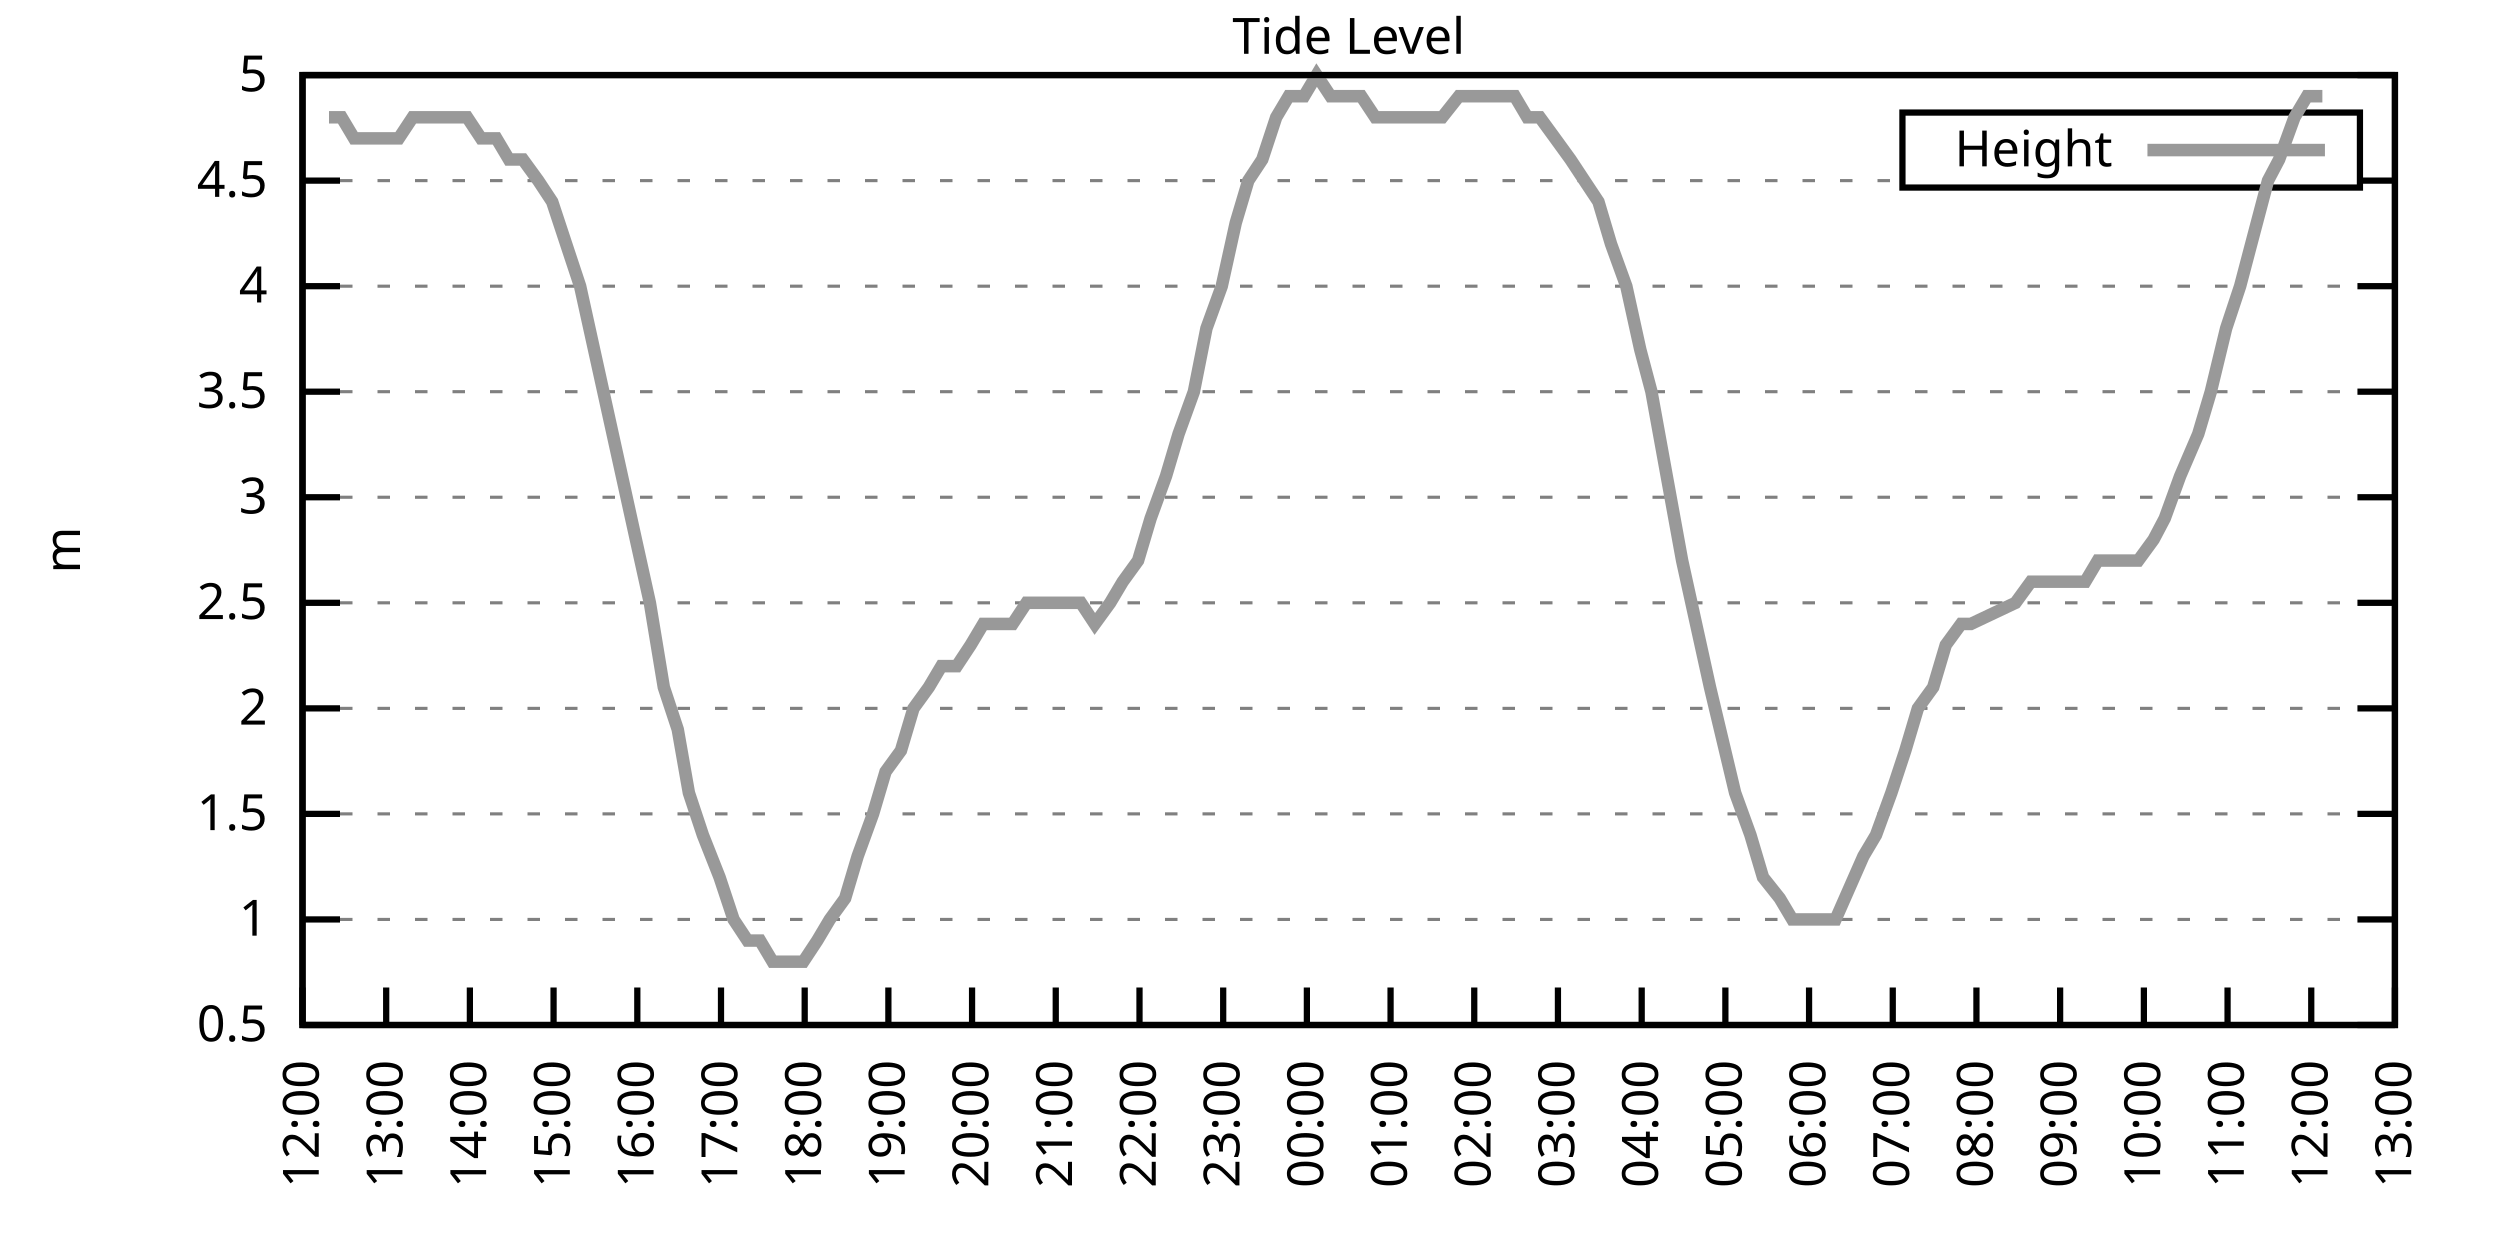
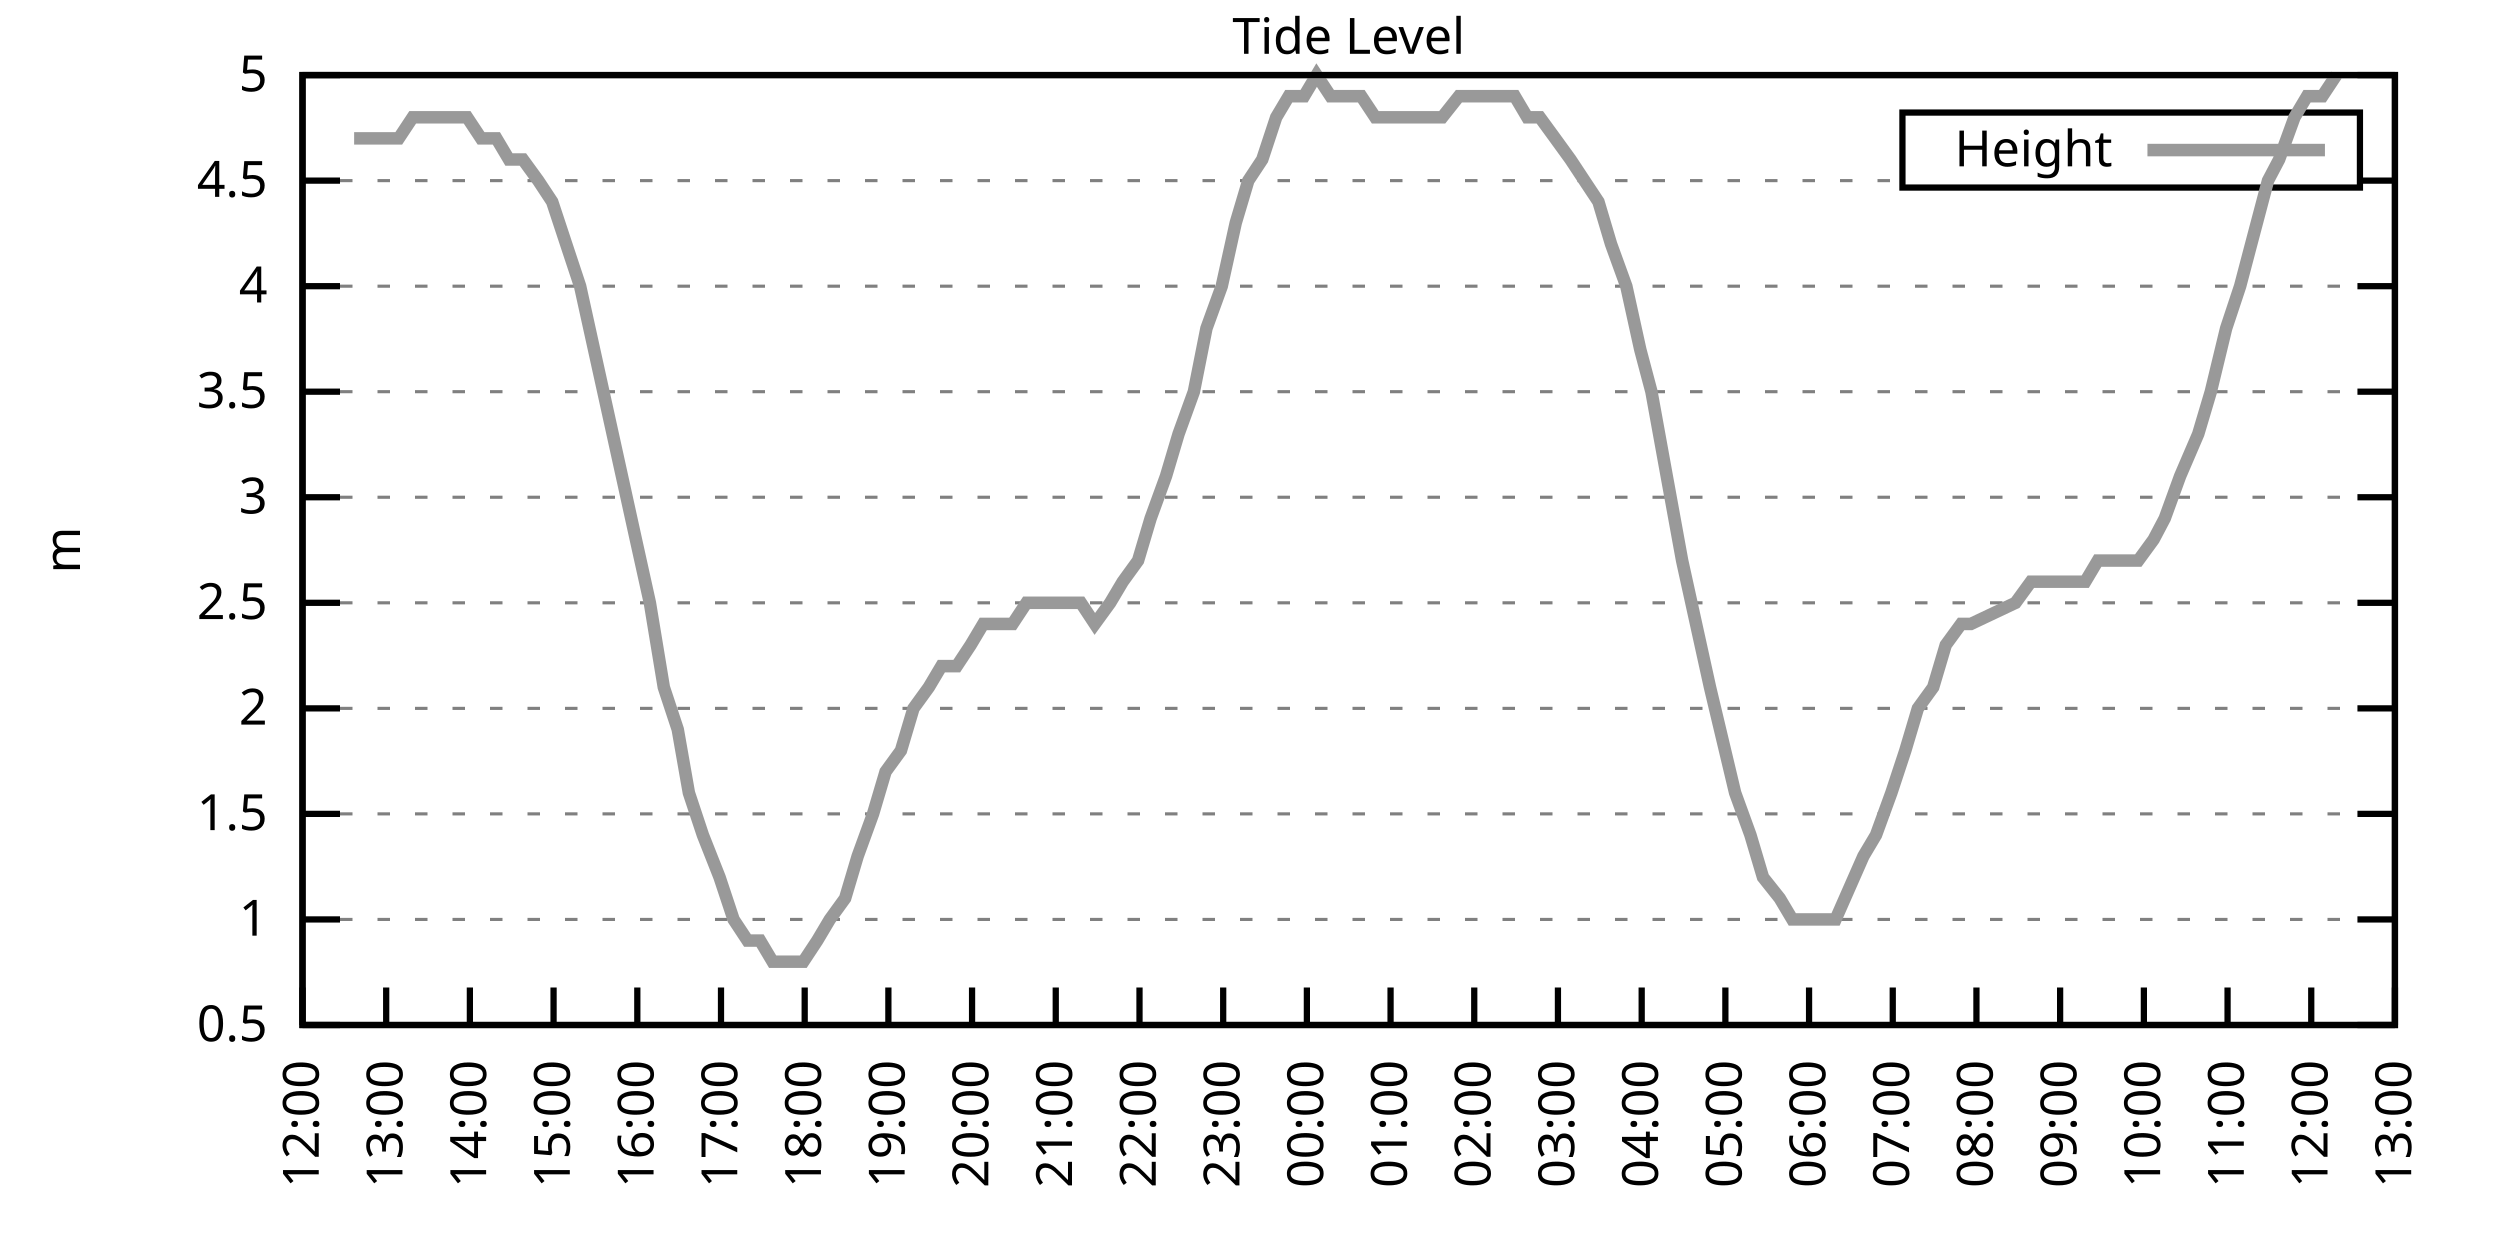
<svg xmlns="http://www.w3.org/2000/svg" xmlns:xlink="http://www.w3.org/1999/xlink" width="400" height="200" viewBox="0 0 400 200">
  <g id="gnuplot_canvas">
    <rect x="0" y="0" width="400" height="200" fill="none" />
    <defs>
      <circle id="gpDot" r="0.5" stroke-width="0.5" stroke="currentColor" />
      <path id="gpPt0" stroke-width="0.333" stroke="currentColor" d="M-1,0 h2 M0,-1 v2" />
      <path id="gpPt1" stroke-width="0.333" stroke="currentColor" d="M-1,-1 L1,1 M1,-1 L-1,1" />
      <path id="gpPt2" stroke-width="0.333" stroke="currentColor" d="M-1,0 L1,0 M0,-1 L0,1 M-1,-1 L1,1 M-1,1 L1,-1" />
      <rect id="gpPt3" stroke-width="0.333" stroke="currentColor" x="-1" y="-1" width="2" height="2" />
      <rect id="gpPt4" stroke-width="0.333" stroke="currentColor" fill="currentColor" x="-1" y="-1" width="2" height="2" />
      <circle id="gpPt5" stroke-width="0.333" stroke="currentColor" cx="0" cy="0" r="1" />
      <use xlink:href="#gpPt5" id="gpPt6" fill="currentColor" stroke="none" />
      <path id="gpPt7" stroke-width="0.333" stroke="currentColor" d="M0,-1.33 L-1.33,0.67 L1.33,0.67 z" />
      <use xlink:href="#gpPt7" id="gpPt8" fill="currentColor" stroke="none" />
      <use xlink:href="#gpPt7" id="gpPt9" stroke="currentColor" transform="rotate(180)" />
      <use xlink:href="#gpPt9" id="gpPt10" fill="currentColor" stroke="none" />
      <use xlink:href="#gpPt3" id="gpPt11" stroke="currentColor" transform="rotate(45)" />
      <use xlink:href="#gpPt11" id="gpPt12" fill="currentColor" stroke="none" />
      <path id="gpPt13" stroke-width="0.333" stroke="currentColor" d="M0,1.330 L1.265,0.411 L0.782,-1.067 L-0.782,-1.076 L-1.265,0.411 z" />
      <use xlink:href="#gpPt13" id="gpPt14" fill="currentColor" stroke="none" />
      <filter id="textbox" filterUnits="objectBoundingBox" x="0" y="0" height="1" width="1">
        <feFlood flood-color="white" flood-opacity="1" result="bgnd" />
        <feComposite in="SourceGraphic" in2="bgnd" operator="atop" />
      </filter>
      <filter id="greybox" filterUnits="objectBoundingBox" x="0" y="0" height="1" width="1">
        <feFlood flood-color="lightgrey" flood-opacity="1" result="grey" />
        <feComposite in="SourceGraphic" in2="grey" operator="atop" />
      </filter>
    </defs>
    <g fill="none" color="white" stroke="currentColor" stroke-width="1.00" stroke-linecap="butt" stroke-linejoin="miter">
</g>
    <g fill="none" color="black" stroke="currentColor" stroke-width="1.00" stroke-linecap="butt" stroke-linejoin="miter">
      <g stroke="none" shape-rendering="crispEdges">
        <polygon fill="rgb(255, 255, 255)" points="48.40,164.00 383.18,164.00 383.18,12.02 48.40,12.02 " />
      </g>
    </g>
    <g fill="none" color="black" stroke="currentColor" stroke-width="1.00" stroke-linecap="butt" stroke-linejoin="miter">
</g>
    <g fill="none" color="black" stroke="black" stroke-width="0.50" stroke-linecap="butt" stroke-linejoin="miter">
</g>
    <g fill="none" color="gray" stroke="currentColor" stroke-width="0.50" stroke-linecap="butt" stroke-linejoin="miter">
      <path stroke="gray" stroke-dasharray="2,4" class="gridline" d="M48.40,164.00 L383.19,164.00  " />
    </g>
    <g fill="none" color="gray" stroke="gray" stroke-width="1.00" stroke-linecap="butt" stroke-linejoin="miter">
</g>
    <g fill="none" color="black" stroke="currentColor" stroke-width="1.00" stroke-linecap="butt" stroke-linejoin="miter">
      <path stroke="black" d="M48.40,164.00 L54.40,164.00 M383.19,164.00 L377.19,164.00  " />
      <g transform="translate(42.80,166.60)" stroke="none" fill="black" font-family="Sans" font-size="8.00" text-anchor="end">
        <text>
          <tspan font-family="Sans"> 0.5</tspan>
        </text>
      </g>
    </g>
    <g fill="none" color="black" stroke="currentColor" stroke-width="1.00" stroke-linecap="butt" stroke-linejoin="miter">
</g>
    <g fill="none" color="black" stroke="black" stroke-width="0.50" stroke-linecap="butt" stroke-linejoin="miter">
</g>
    <g fill="none" color="gray" stroke="currentColor" stroke-width="0.50" stroke-linecap="butt" stroke-linejoin="miter">
      <path stroke="gray" stroke-dasharray="2,4" class="gridline" d="M48.40,147.11 L383.19,147.11  " />
    </g>
    <g fill="none" color="gray" stroke="gray" stroke-width="1.00" stroke-linecap="butt" stroke-linejoin="miter">
</g>
    <g fill="none" color="black" stroke="currentColor" stroke-width="1.00" stroke-linecap="butt" stroke-linejoin="miter">
      <path stroke="black" d="M48.40,147.11 L54.40,147.11 M383.19,147.11 L377.19,147.11  " />
      <g transform="translate(42.80,149.71)" stroke="none" fill="black" font-family="Sans" font-size="8.00" text-anchor="end">
        <text>
          <tspan font-family="Sans"> 1</tspan>
        </text>
      </g>
    </g>
    <g fill="none" color="black" stroke="currentColor" stroke-width="1.00" stroke-linecap="butt" stroke-linejoin="miter">
</g>
    <g fill="none" color="black" stroke="black" stroke-width="0.50" stroke-linecap="butt" stroke-linejoin="miter">
</g>
    <g fill="none" color="gray" stroke="currentColor" stroke-width="0.50" stroke-linecap="butt" stroke-linejoin="miter">
      <path stroke="gray" stroke-dasharray="2,4" class="gridline" d="M48.40,130.22 L383.19,130.22  " />
    </g>
    <g fill="none" color="gray" stroke="gray" stroke-width="1.00" stroke-linecap="butt" stroke-linejoin="miter">
</g>
    <g fill="none" color="black" stroke="currentColor" stroke-width="1.00" stroke-linecap="butt" stroke-linejoin="miter">
      <path stroke="black" d="M48.40,130.22 L54.40,130.22 M383.19,130.22 L377.19,130.22  " />
      <g transform="translate(42.80,132.82)" stroke="none" fill="black" font-family="Sans" font-size="8.00" text-anchor="end">
        <text>
          <tspan font-family="Sans"> 1.5</tspan>
        </text>
      </g>
    </g>
    <g fill="none" color="black" stroke="currentColor" stroke-width="1.00" stroke-linecap="butt" stroke-linejoin="miter">
</g>
    <g fill="none" color="black" stroke="black" stroke-width="0.50" stroke-linecap="butt" stroke-linejoin="miter">
</g>
    <g fill="none" color="gray" stroke="currentColor" stroke-width="0.50" stroke-linecap="butt" stroke-linejoin="miter">
      <path stroke="gray" stroke-dasharray="2,4" class="gridline" d="M48.40,113.34 L383.19,113.34  " />
    </g>
    <g fill="none" color="gray" stroke="gray" stroke-width="1.00" stroke-linecap="butt" stroke-linejoin="miter">
</g>
    <g fill="none" color="black" stroke="currentColor" stroke-width="1.00" stroke-linecap="butt" stroke-linejoin="miter">
      <path stroke="black" d="M48.40,113.34 L54.40,113.34 M383.19,113.34 L377.19,113.34  " />
      <g transform="translate(42.80,115.94)" stroke="none" fill="black" font-family="Sans" font-size="8.00" text-anchor="end">
        <text>
          <tspan font-family="Sans"> 2</tspan>
        </text>
      </g>
    </g>
    <g fill="none" color="black" stroke="currentColor" stroke-width="1.00" stroke-linecap="butt" stroke-linejoin="miter">
</g>
    <g fill="none" color="black" stroke="black" stroke-width="0.50" stroke-linecap="butt" stroke-linejoin="miter">
</g>
    <g fill="none" color="gray" stroke="currentColor" stroke-width="0.50" stroke-linecap="butt" stroke-linejoin="miter">
      <path stroke="gray" stroke-dasharray="2,4" class="gridline" d="M48.40,96.45 L383.19,96.45  " />
    </g>
    <g fill="none" color="gray" stroke="gray" stroke-width="1.00" stroke-linecap="butt" stroke-linejoin="miter">
</g>
    <g fill="none" color="black" stroke="currentColor" stroke-width="1.00" stroke-linecap="butt" stroke-linejoin="miter">
      <path stroke="black" d="M48.40,96.45 L54.40,96.45 M383.19,96.45 L377.19,96.45  " />
      <g transform="translate(42.80,99.05)" stroke="none" fill="black" font-family="Sans" font-size="8.00" text-anchor="end">
        <text>
          <tspan font-family="Sans"> 2.5</tspan>
        </text>
      </g>
    </g>
    <g fill="none" color="black" stroke="currentColor" stroke-width="1.00" stroke-linecap="butt" stroke-linejoin="miter">
</g>
    <g fill="none" color="black" stroke="black" stroke-width="0.50" stroke-linecap="butt" stroke-linejoin="miter">
</g>
    <g fill="none" color="gray" stroke="currentColor" stroke-width="0.50" stroke-linecap="butt" stroke-linejoin="miter">
      <path stroke="gray" stroke-dasharray="2,4" class="gridline" d="M48.40,79.56 L383.19,79.56  " />
    </g>
    <g fill="none" color="gray" stroke="gray" stroke-width="1.00" stroke-linecap="butt" stroke-linejoin="miter">
</g>
    <g fill="none" color="black" stroke="currentColor" stroke-width="1.00" stroke-linecap="butt" stroke-linejoin="miter">
      <path stroke="black" d="M48.40,79.56 L54.40,79.56 M383.19,79.56 L377.19,79.56  " />
      <g transform="translate(42.80,82.16)" stroke="none" fill="black" font-family="Sans" font-size="8.00" text-anchor="end">
        <text>
          <tspan font-family="Sans"> 3</tspan>
        </text>
      </g>
    </g>
    <g fill="none" color="black" stroke="currentColor" stroke-width="1.00" stroke-linecap="butt" stroke-linejoin="miter">
</g>
    <g fill="none" color="black" stroke="black" stroke-width="0.50" stroke-linecap="butt" stroke-linejoin="miter">
</g>
    <g fill="none" color="gray" stroke="currentColor" stroke-width="0.50" stroke-linecap="butt" stroke-linejoin="miter">
      <path stroke="gray" stroke-dasharray="2,4" class="gridline" d="M48.40,62.67 L383.19,62.67  " />
    </g>
    <g fill="none" color="gray" stroke="gray" stroke-width="1.00" stroke-linecap="butt" stroke-linejoin="miter">
</g>
    <g fill="none" color="black" stroke="currentColor" stroke-width="1.00" stroke-linecap="butt" stroke-linejoin="miter">
      <path stroke="black" d="M48.40,62.67 L54.40,62.67 M383.19,62.67 L377.19,62.67  " />
      <g transform="translate(42.80,65.27)" stroke="none" fill="black" font-family="Sans" font-size="8.00" text-anchor="end">
        <text>
          <tspan font-family="Sans"> 3.5</tspan>
        </text>
      </g>
    </g>
    <g fill="none" color="black" stroke="currentColor" stroke-width="1.00" stroke-linecap="butt" stroke-linejoin="miter">
</g>
    <g fill="none" color="black" stroke="black" stroke-width="0.50" stroke-linecap="butt" stroke-linejoin="miter">
</g>
    <g fill="none" color="gray" stroke="currentColor" stroke-width="0.50" stroke-linecap="butt" stroke-linejoin="miter">
      <path stroke="gray" stroke-dasharray="2,4" class="gridline" d="M48.40,45.79 L383.19,45.79  " />
    </g>
    <g fill="none" color="gray" stroke="gray" stroke-width="1.00" stroke-linecap="butt" stroke-linejoin="miter">
</g>
    <g fill="none" color="black" stroke="currentColor" stroke-width="1.00" stroke-linecap="butt" stroke-linejoin="miter">
      <path stroke="black" d="M48.40,45.79 L54.40,45.79 M383.19,45.79 L377.19,45.79  " />
      <g transform="translate(42.80,48.39)" stroke="none" fill="black" font-family="Sans" font-size="8.00" text-anchor="end">
        <text>
          <tspan font-family="Sans"> 4</tspan>
        </text>
      </g>
    </g>
    <g fill="none" color="black" stroke="currentColor" stroke-width="1.00" stroke-linecap="butt" stroke-linejoin="miter">
</g>
    <g fill="none" color="black" stroke="black" stroke-width="0.50" stroke-linecap="butt" stroke-linejoin="miter">
</g>
    <g fill="none" color="gray" stroke="currentColor" stroke-width="0.50" stroke-linecap="butt" stroke-linejoin="miter">
      <path stroke="gray" stroke-dasharray="2,4" class="gridline" d="M48.40,28.90 L304.39,28.90 M377.59,28.90 L383.19,28.90  " />
    </g>
    <g fill="none" color="gray" stroke="gray" stroke-width="1.00" stroke-linecap="butt" stroke-linejoin="miter">
</g>
    <g fill="none" color="black" stroke="currentColor" stroke-width="1.00" stroke-linecap="butt" stroke-linejoin="miter">
      <path stroke="black" d="M48.40,28.90 L54.40,28.90 M383.19,28.90 L377.19,28.90  " />
      <g transform="translate(42.80,31.50)" stroke="none" fill="black" font-family="Sans" font-size="8.00" text-anchor="end">
        <text>
          <tspan font-family="Sans"> 4.5</tspan>
        </text>
      </g>
    </g>
    <g fill="none" color="black" stroke="currentColor" stroke-width="1.00" stroke-linecap="butt" stroke-linejoin="miter">
</g>
    <g fill="none" color="black" stroke="black" stroke-width="0.50" stroke-linecap="butt" stroke-linejoin="miter">
</g>
    <g fill="none" color="gray" stroke="currentColor" stroke-width="0.50" stroke-linecap="butt" stroke-linejoin="miter">
      <path stroke="gray" stroke-dasharray="2,4" class="gridline" d="M48.40,12.01 L383.19,12.01  " />
    </g>
    <g fill="none" color="gray" stroke="gray" stroke-width="1.00" stroke-linecap="butt" stroke-linejoin="miter">
</g>
    <g fill="none" color="black" stroke="currentColor" stroke-width="1.00" stroke-linecap="butt" stroke-linejoin="miter">
      <path stroke="black" d="M48.40,12.01 L54.40,12.01 M383.19,12.01 L377.19,12.01  " />
      <g transform="translate(42.80,14.61)" stroke="none" fill="black" font-family="Sans" font-size="8.00" text-anchor="end">
        <text>
          <tspan font-family="Sans"> 5</tspan>
        </text>
      </g>
    </g>
    <g fill="none" color="black" stroke="currentColor" stroke-width="1.00" stroke-linecap="butt" stroke-linejoin="miter">
      <path stroke="black" d="M48.40,164.00 L48.40,158.00  " />
      <g transform="translate(51.00,169.60) rotate(270.00)" stroke="none" fill="black" font-family="Sans" font-size="8.00" text-anchor="end">
        <text>
          <tspan font-family="Sans">12:00</tspan>
        </text>
      </g>
    </g>
    <g fill="none" color="black" stroke="currentColor" stroke-width="1.00" stroke-linecap="butt" stroke-linejoin="miter">
      <path stroke="black" d="M61.79,164.00 L61.79,158.00  " />
      <g transform="translate(64.39,169.60) rotate(270.00)" stroke="none" fill="black" font-family="Sans" font-size="8.00" text-anchor="end">
        <text>
          <tspan font-family="Sans">13:00</tspan>
        </text>
      </g>
    </g>
    <g fill="none" color="black" stroke="currentColor" stroke-width="1.00" stroke-linecap="butt" stroke-linejoin="miter">
      <path stroke="black" d="M75.18,164.00 L75.18,158.00  " />
      <g transform="translate(77.78,169.60) rotate(270.00)" stroke="none" fill="black" font-family="Sans" font-size="8.00" text-anchor="end">
        <text>
          <tspan font-family="Sans">14:00</tspan>
        </text>
      </g>
    </g>
    <g fill="none" color="black" stroke="currentColor" stroke-width="1.00" stroke-linecap="butt" stroke-linejoin="miter">
      <path stroke="black" d="M88.57,164.00 L88.57,158.00  " />
      <g transform="translate(91.17,169.60) rotate(270.00)" stroke="none" fill="black" font-family="Sans" font-size="8.00" text-anchor="end">
        <text>
          <tspan font-family="Sans">15:00</tspan>
        </text>
      </g>
    </g>
    <g fill="none" color="black" stroke="currentColor" stroke-width="1.00" stroke-linecap="butt" stroke-linejoin="miter">
      <path stroke="black" d="M101.97,164.00 L101.97,158.00  " />
      <g transform="translate(104.57,169.60) rotate(270.00)" stroke="none" fill="black" font-family="Sans" font-size="8.00" text-anchor="end">
        <text>
          <tspan font-family="Sans">16:00</tspan>
        </text>
      </g>
    </g>
    <g fill="none" color="black" stroke="currentColor" stroke-width="1.00" stroke-linecap="butt" stroke-linejoin="miter">
      <path stroke="black" d="M115.36,164.00 L115.36,158.00  " />
      <g transform="translate(117.96,169.60) rotate(270.00)" stroke="none" fill="black" font-family="Sans" font-size="8.00" text-anchor="end">
        <text>
          <tspan font-family="Sans">17:00</tspan>
        </text>
      </g>
    </g>
    <g fill="none" color="black" stroke="currentColor" stroke-width="1.00" stroke-linecap="butt" stroke-linejoin="miter">
      <path stroke="black" d="M128.75,164.00 L128.75,158.00  " />
      <g transform="translate(131.35,169.60) rotate(270.00)" stroke="none" fill="black" font-family="Sans" font-size="8.00" text-anchor="end">
        <text>
          <tspan font-family="Sans">18:00</tspan>
        </text>
      </g>
    </g>
    <g fill="none" color="black" stroke="currentColor" stroke-width="1.00" stroke-linecap="butt" stroke-linejoin="miter">
      <path stroke="black" d="M142.14,164.00 L142.14,158.00  " />
      <g transform="translate(144.74,169.60) rotate(270.00)" stroke="none" fill="black" font-family="Sans" font-size="8.00" text-anchor="end">
        <text>
          <tspan font-family="Sans">19:00</tspan>
        </text>
      </g>
    </g>
    <g fill="none" color="black" stroke="currentColor" stroke-width="1.00" stroke-linecap="butt" stroke-linejoin="miter">
      <path stroke="black" d="M155.53,164.00 L155.53,158.00  " />
      <g transform="translate(158.13,169.60) rotate(270.00)" stroke="none" fill="black" font-family="Sans" font-size="8.00" text-anchor="end">
        <text>
          <tspan font-family="Sans">20:00</tspan>
        </text>
      </g>
    </g>
    <g fill="none" color="black" stroke="currentColor" stroke-width="1.00" stroke-linecap="butt" stroke-linejoin="miter">
      <path stroke="black" d="M168.92,164.00 L168.92,158.00  " />
      <g transform="translate(171.52,169.60) rotate(270.00)" stroke="none" fill="black" font-family="Sans" font-size="8.00" text-anchor="end">
        <text>
          <tspan font-family="Sans">21:00</tspan>
        </text>
      </g>
    </g>
    <g fill="none" color="black" stroke="currentColor" stroke-width="1.00" stroke-linecap="butt" stroke-linejoin="miter">
      <path stroke="black" d="M182.32,164.00 L182.32,158.00  " />
      <g transform="translate(184.92,169.60) rotate(270.00)" stroke="none" fill="black" font-family="Sans" font-size="8.00" text-anchor="end">
        <text>
          <tspan font-family="Sans">22:00</tspan>
        </text>
      </g>
    </g>
    <g fill="none" color="black" stroke="currentColor" stroke-width="1.00" stroke-linecap="butt" stroke-linejoin="miter">
      <path stroke="black" d="M195.71,164.00 L195.71,158.00  " />
      <g transform="translate(198.31,169.60) rotate(270.00)" stroke="none" fill="black" font-family="Sans" font-size="8.00" text-anchor="end">
        <text>
          <tspan font-family="Sans">23:00</tspan>
        </text>
      </g>
    </g>
    <g fill="none" color="black" stroke="currentColor" stroke-width="1.00" stroke-linecap="butt" stroke-linejoin="miter">
      <path stroke="black" d="M209.10,164.00 L209.10,158.00  " />
      <g transform="translate(211.70,169.60) rotate(270.00)" stroke="none" fill="black" font-family="Sans" font-size="8.00" text-anchor="end">
        <text>
          <tspan font-family="Sans">00:00</tspan>
        </text>
      </g>
    </g>
    <g fill="none" color="black" stroke="currentColor" stroke-width="1.00" stroke-linecap="butt" stroke-linejoin="miter">
      <path stroke="black" d="M222.49,164.00 L222.49,158.00  " />
      <g transform="translate(225.09,169.60) rotate(270.00)" stroke="none" fill="black" font-family="Sans" font-size="8.00" text-anchor="end">
        <text>
          <tspan font-family="Sans">01:00</tspan>
        </text>
      </g>
    </g>
    <g fill="none" color="black" stroke="currentColor" stroke-width="1.00" stroke-linecap="butt" stroke-linejoin="miter">
      <path stroke="black" d="M235.88,164.00 L235.88,158.00  " />
      <g transform="translate(238.48,169.60) rotate(270.00)" stroke="none" fill="black" font-family="Sans" font-size="8.00" text-anchor="end">
        <text>
          <tspan font-family="Sans">02:00</tspan>
        </text>
      </g>
    </g>
    <g fill="none" color="black" stroke="currentColor" stroke-width="1.00" stroke-linecap="butt" stroke-linejoin="miter">
      <path stroke="black" d="M249.27,164.00 L249.27,158.00  " />
      <g transform="translate(251.87,169.60) rotate(270.00)" stroke="none" fill="black" font-family="Sans" font-size="8.00" text-anchor="end">
        <text>
          <tspan font-family="Sans">03:00</tspan>
        </text>
      </g>
    </g>
    <g fill="none" color="black" stroke="currentColor" stroke-width="1.00" stroke-linecap="butt" stroke-linejoin="miter">
      <path stroke="black" d="M262.67,164.00 L262.67,158.00  " />
      <g transform="translate(265.27,169.60) rotate(270.00)" stroke="none" fill="black" font-family="Sans" font-size="8.00" text-anchor="end">
        <text>
          <tspan font-family="Sans">04:00</tspan>
        </text>
      </g>
    </g>
    <g fill="none" color="black" stroke="currentColor" stroke-width="1.00" stroke-linecap="butt" stroke-linejoin="miter">
      <path stroke="black" d="M276.06,164.00 L276.06,158.00  " />
      <g transform="translate(278.66,169.60) rotate(270.00)" stroke="none" fill="black" font-family="Sans" font-size="8.00" text-anchor="end">
        <text>
          <tspan font-family="Sans">05:00</tspan>
        </text>
      </g>
    </g>
    <g fill="none" color="black" stroke="currentColor" stroke-width="1.00" stroke-linecap="butt" stroke-linejoin="miter">
      <path stroke="black" d="M289.45,164.00 L289.45,158.00  " />
      <g transform="translate(292.05,169.60) rotate(270.00)" stroke="none" fill="black" font-family="Sans" font-size="8.00" text-anchor="end">
        <text>
          <tspan font-family="Sans">06:00</tspan>
        </text>
      </g>
    </g>
    <g fill="none" color="black" stroke="currentColor" stroke-width="1.00" stroke-linecap="butt" stroke-linejoin="miter">
      <path stroke="black" d="M302.84,164.00 L302.84,158.00  " />
      <g transform="translate(305.44,169.60) rotate(270.00)" stroke="none" fill="black" font-family="Sans" font-size="8.00" text-anchor="end">
        <text>
          <tspan font-family="Sans">07:00</tspan>
        </text>
      </g>
    </g>
    <g fill="none" color="black" stroke="currentColor" stroke-width="1.00" stroke-linecap="butt" stroke-linejoin="miter">
      <path stroke="black" d="M316.23,164.00 L316.23,158.00  " />
      <g transform="translate(318.83,169.60) rotate(270.00)" stroke="none" fill="black" font-family="Sans" font-size="8.00" text-anchor="end">
        <text>
          <tspan font-family="Sans">08:00</tspan>
        </text>
      </g>
    </g>
    <g fill="none" color="black" stroke="currentColor" stroke-width="1.00" stroke-linecap="butt" stroke-linejoin="miter">
      <path stroke="black" d="M329.62,164.00 L329.62,158.00  " />
      <g transform="translate(332.22,169.60) rotate(270.00)" stroke="none" fill="black" font-family="Sans" font-size="8.00" text-anchor="end">
        <text>
          <tspan font-family="Sans">09:00</tspan>
        </text>
      </g>
    </g>
    <g fill="none" color="black" stroke="currentColor" stroke-width="1.00" stroke-linecap="butt" stroke-linejoin="miter">
      <path stroke="black" d="M343.02,164.00 L343.02,158.00  " />
      <g transform="translate(345.62,169.60) rotate(270.00)" stroke="none" fill="black" font-family="Sans" font-size="8.00" text-anchor="end">
        <text>
          <tspan font-family="Sans">10:00</tspan>
        </text>
      </g>
    </g>
    <g fill="none" color="black" stroke="currentColor" stroke-width="1.00" stroke-linecap="butt" stroke-linejoin="miter">
      <path stroke="black" d="M356.41,164.00 L356.41,158.00  " />
      <g transform="translate(359.01,169.60) rotate(270.00)" stroke="none" fill="black" font-family="Sans" font-size="8.00" text-anchor="end">
        <text>
          <tspan font-family="Sans">11:00</tspan>
        </text>
      </g>
    </g>
    <g fill="none" color="black" stroke="currentColor" stroke-width="1.00" stroke-linecap="butt" stroke-linejoin="miter">
      <path stroke="black" d="M369.80,164.00 L369.80,158.00  " />
      <g transform="translate(372.40,169.60) rotate(270.00)" stroke="none" fill="black" font-family="Sans" font-size="8.00" text-anchor="end">
        <text>
          <tspan font-family="Sans">12:00</tspan>
        </text>
      </g>
    </g>
    <g fill="none" color="black" stroke="currentColor" stroke-width="1.00" stroke-linecap="butt" stroke-linejoin="miter">
      <path stroke="black" d="M383.19,164.00 L383.19,158.00  " />
      <g transform="translate(385.79,169.60) rotate(270.00)" stroke="none" fill="black" font-family="Sans" font-size="8.00" text-anchor="end">
        <text>
          <tspan font-family="Sans">13:00</tspan>
        </text>
      </g>
    </g>
    <g fill="none" color="black" stroke="currentColor" stroke-width="1.00" stroke-linecap="butt" stroke-linejoin="miter">
</g>
    <g fill="none" color="black" stroke="currentColor" stroke-width="1.00" stroke-linecap="butt" stroke-linejoin="miter">
      <path stroke="black" d="M48.40,12.01 L48.40,164.00 L383.19,164.00 L383.19,12.01 L48.40,12.01 Z  " />
    </g>
    <g fill="none" color="black" stroke="currentColor" stroke-width="1.00" stroke-linecap="butt" stroke-linejoin="miter">
</g>
    <g fill="none" color="black" stroke="currentColor" stroke-width="1.00" stroke-linecap="butt" stroke-linejoin="miter">
      <path stroke="black" d="M304.39,30.01 L304.39,18.01 L377.59,18.01 L377.59,30.01 L304.39,30.01 Z  " />
    </g>
    <g id="Tide_level_plot_1">
      <g fill="none" color="white" stroke="black" stroke-width="2.00" stroke-linecap="butt" stroke-linejoin="miter">
</g>
      <g fill="none" color="black" stroke="currentColor" stroke-width="2.00" stroke-linecap="butt" stroke-linejoin="miter">
        <g transform="translate(337.99,26.61)" stroke="none" fill="black" font-family="Sans" font-size="8.00" text-anchor="end">
          <text>
            <tspan font-family="Sans">Height</tspan>
          </text>
        </g>
      </g>
      <g fill="none" color="black" stroke="currentColor" stroke-width="2.00" stroke-linecap="butt" stroke-linejoin="miter">
-         <path stroke="rgb(153, 153, 153)" d="M343.59,24.01 L371.99,24.01 M52.64,18.77 L54.65,18.77 L56.66,22.14 L58.89,22.14 L61.57,22.14 L63.80,22.14   L66.03,18.77 L68.04,18.77 L70.50,18.77 L72.50,18.77 L74.74,18.77 L76.97,22.14 L79.42,22.14 L81.43,25.52   L83.66,25.52 L86.12,28.90 L88.35,32.28 L90.58,39.03 L92.82,45.79 L95.05,55.92 L97.28,66.05 L99.51,76.18   L101.74,86.32 L103.98,96.45 L106.21,109.96 L108.44,116.71 L110.22,126.85 L112.46,133.60 L115.13,140.36 L117.37,147.11   L119.60,150.49 L121.61,150.49 L123.62,153.87 L125.85,153.87 L128.53,153.87 L130.76,150.49 L132.77,147.11 L135.22,143.73   L137.23,136.98 L139.69,130.22 L141.69,123.47 L144.15,120.09 L146.16,113.34 L148.61,109.96 L150.62,106.58 L153.08,106.58   L155.31,103.20 L157.32,99.83 L159.55,99.83 L162.01,99.83 L164.24,96.45 L166.25,96.45 L168.70,96.45 L170.93,96.45   L172.94,96.45 L175.17,99.83 L177.63,96.45 L179.64,93.07 L182.09,89.69 L184.10,82.94 L186.56,76.18 L188.57,69.43   L191.02,62.67 L193.03,52.54 L195.48,45.79 L197.72,35.65 L199.73,28.90 L201.96,25.52 L204.19,18.77 L206.20,15.39   L208.65,15.39 L210.66,12.01 L212.89,15.39 L215.57,15.39 L217.80,15.39 L220.04,18.77 L221.82,18.77 L224.50,18.77   L226.29,18.77 L228.29,18.77 L230.75,18.77 L233.43,15.39 L235.66,15.39 L237.67,15.39 L239.90,15.39 L242.36,15.39   L244.36,18.77 L246.37,18.77 L248.83,22.14 L251.28,25.52 L253.51,28.90 L255.75,32.28 L257.76,39.03 L260.21,45.79   L262.44,55.92 L264.23,62.67 L266.68,76.18 L269.14,89.69 L271.37,99.83 L273.60,109.96 L277.62,126.85 L280.07,133.60   L282.08,140.36 L284.76,143.73 L286.77,147.11 L289.23,147.11 L291.23,147.11 L293.69,147.11 L298.15,136.98 L300.16,133.60   L302.62,126.85 L304.85,120.09 L306.86,113.34 L309.31,109.96 L311.32,103.20 L313.78,99.83 L315.34,99.83 L322.48,96.45   L324.94,93.07 L326.95,93.07 L328.95,93.07 L331.63,93.07 L333.64,93.07 L335.65,89.69 L338.33,89.69 L340.56,89.69   L342.12,89.69 L344.58,86.32 L346.36,82.94 L348.82,76.18 L351.72,69.43 L353.73,62.67 L356.18,52.54 L358.42,45.79   L360.20,39.03 L362.88,28.90 L364.66,25.52 L367.12,18.77 L369.13,15.39 L371.58,15.39  " />
+         <path stroke="rgb(153, 153, 153)" d="M343.59,24.01 L371.99,24.01 M56.66,22.14 L58.89,22.14 L61.57,22.14 L63.80,22.14 L66.03,18.77 L68.04,18.77   L70.50,18.77 L72.50,18.77 L74.74,18.77 L76.97,22.14 L79.42,22.14 L81.43,25.52 L83.66,25.52 L86.12,28.90   L88.35,32.28 L90.58,39.03 L92.82,45.79 L95.05,55.92 L97.28,66.05 L99.51,76.18 L101.74,86.32 L103.98,96.45   L106.21,109.96 L108.44,116.71 L110.22,126.85 L112.46,133.60 L115.13,140.36 L117.37,147.11 L119.60,150.49 L121.61,150.49   L123.62,153.87 L125.85,153.87 L128.53,153.87 L130.76,150.49 L132.77,147.11 L135.22,143.73 L137.23,136.98 L139.69,130.22   L141.69,123.47 L144.15,120.09 L146.16,113.34 L148.61,109.96 L150.62,106.58 L153.08,106.58 L155.31,103.20 L157.32,99.83   L159.55,99.83 L162.01,99.83 L164.24,96.45 L166.25,96.45 L168.70,96.45 L170.93,96.45 L172.94,96.45 L175.17,99.83   L177.63,96.45 L179.64,93.07 L182.09,89.69 L184.10,82.94 L186.56,76.18 L188.57,69.43 L191.02,62.67 L193.03,52.54   L195.48,45.79 L197.72,35.65 L199.73,28.90 L201.96,25.52 L204.19,18.77 L206.20,15.39 L208.65,15.39 L210.66,12.01   L212.89,15.39 L215.57,15.39 L217.80,15.39 L220.04,18.77 L221.82,18.77 L224.50,18.77 L226.29,18.77 L228.29,18.77   L230.75,18.77 L233.43,15.39 L235.66,15.39 L237.67,15.39 L239.90,15.39 L242.36,15.39 L244.36,18.77 L246.37,18.77   L248.83,22.14 L251.28,25.52 L253.51,28.90 L255.75,32.28 L257.76,39.03 L260.21,45.79 L262.44,55.92 L264.23,62.67   L266.68,76.18 L269.14,89.69 L271.37,99.83 L273.60,109.96 L277.62,126.85 L280.07,133.60 L282.08,140.36 L284.76,143.73   L286.77,147.11 L289.23,147.11 L291.23,147.11 L293.69,147.11 L298.15,136.98 L300.16,133.60 L302.62,126.85 L304.85,120.09   L306.86,113.34 L309.31,109.96 L311.32,103.20 L313.78,99.83 L315.34,99.83 L322.48,96.45 L324.94,93.07 L326.95,93.07   L328.95,93.07 L331.63,93.07 L333.64,93.07 L335.65,89.69 L338.33,89.69 L340.56,89.69 L342.12,89.69 L344.58,86.32   L346.36,82.94 L348.82,76.18 L351.72,69.43 L353.73,62.67 L356.18,52.54 L358.42,45.79 L360.20,39.03 L362.88,28.90   L364.66,25.52 L367.12,18.77 L369.13,15.39 L371.58,15.39 L373.82,12.01  " />
      </g>
    </g>
    <g fill="none" color="black" stroke="currentColor" stroke-width="2.00" stroke-linecap="butt" stroke-linejoin="miter">
</g>
    <g fill="none" color="black" stroke="black" stroke-width="1.00" stroke-linecap="butt" stroke-linejoin="miter">
</g>
    <g fill="none" color="black" stroke="currentColor" stroke-width="1.00" stroke-linecap="butt" stroke-linejoin="miter">
      <path stroke="black" d="M48.40,12.01 L48.40,164.00 L383.19,164.00 L383.19,12.01 L48.40,12.01 Z  " />
      <g transform="translate(12.80,88.01) rotate(270.00)" stroke="none" fill="black" font-family="Sans" font-size="8.00" text-anchor="middle">
        <text>
          <tspan font-family="Sans">m</tspan>
        </text>
      </g>
    </g>
    <g fill="none" color="black" stroke="currentColor" stroke-width="1.00" stroke-linecap="butt" stroke-linejoin="miter">
</g>
    <g fill="none" color="black" stroke="currentColor" stroke-width="1.00" stroke-linecap="butt" stroke-linejoin="miter">
      <g transform="translate(215.79,8.61)" stroke="none" fill="black" font-family="Sans" font-size="8.00" text-anchor="middle">
        <text>
          <tspan font-family="Sans">Tide Level</tspan>
        </text>
      </g>
    </g>
    <g fill="none" color="black" stroke="currentColor" stroke-width="1.00" stroke-linecap="butt" stroke-linejoin="miter">
</g>
  </g>
</svg>
